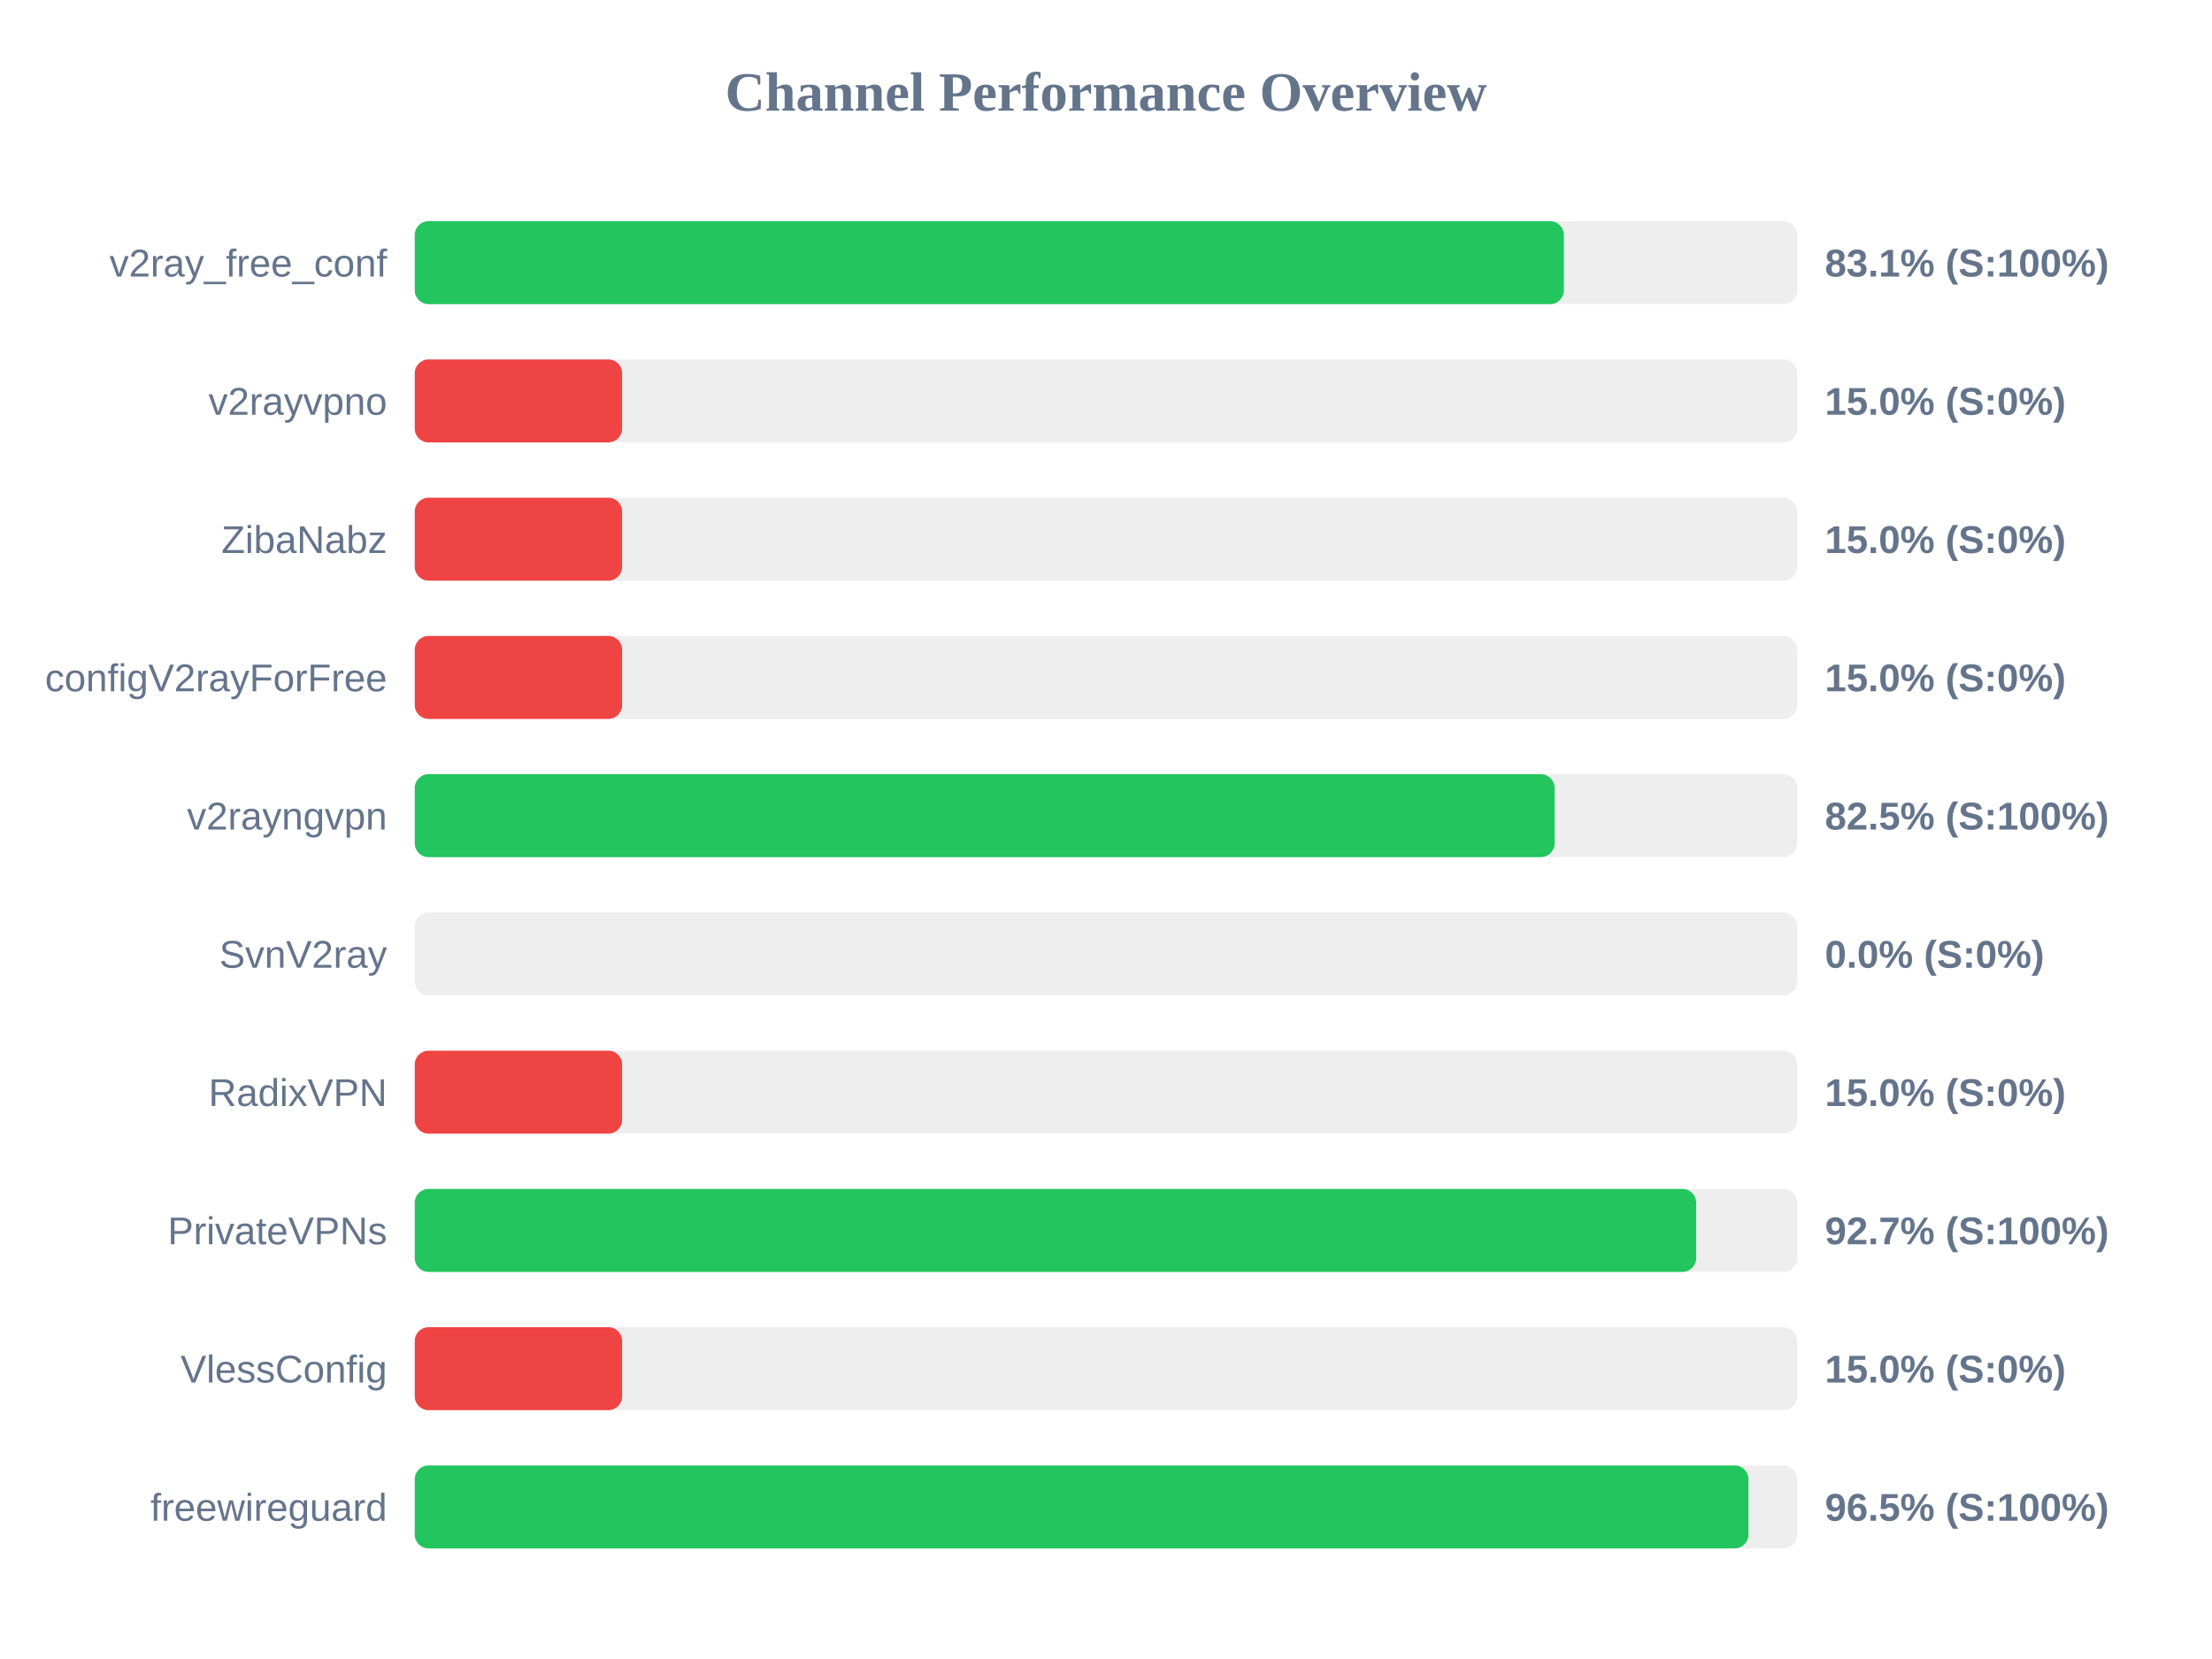
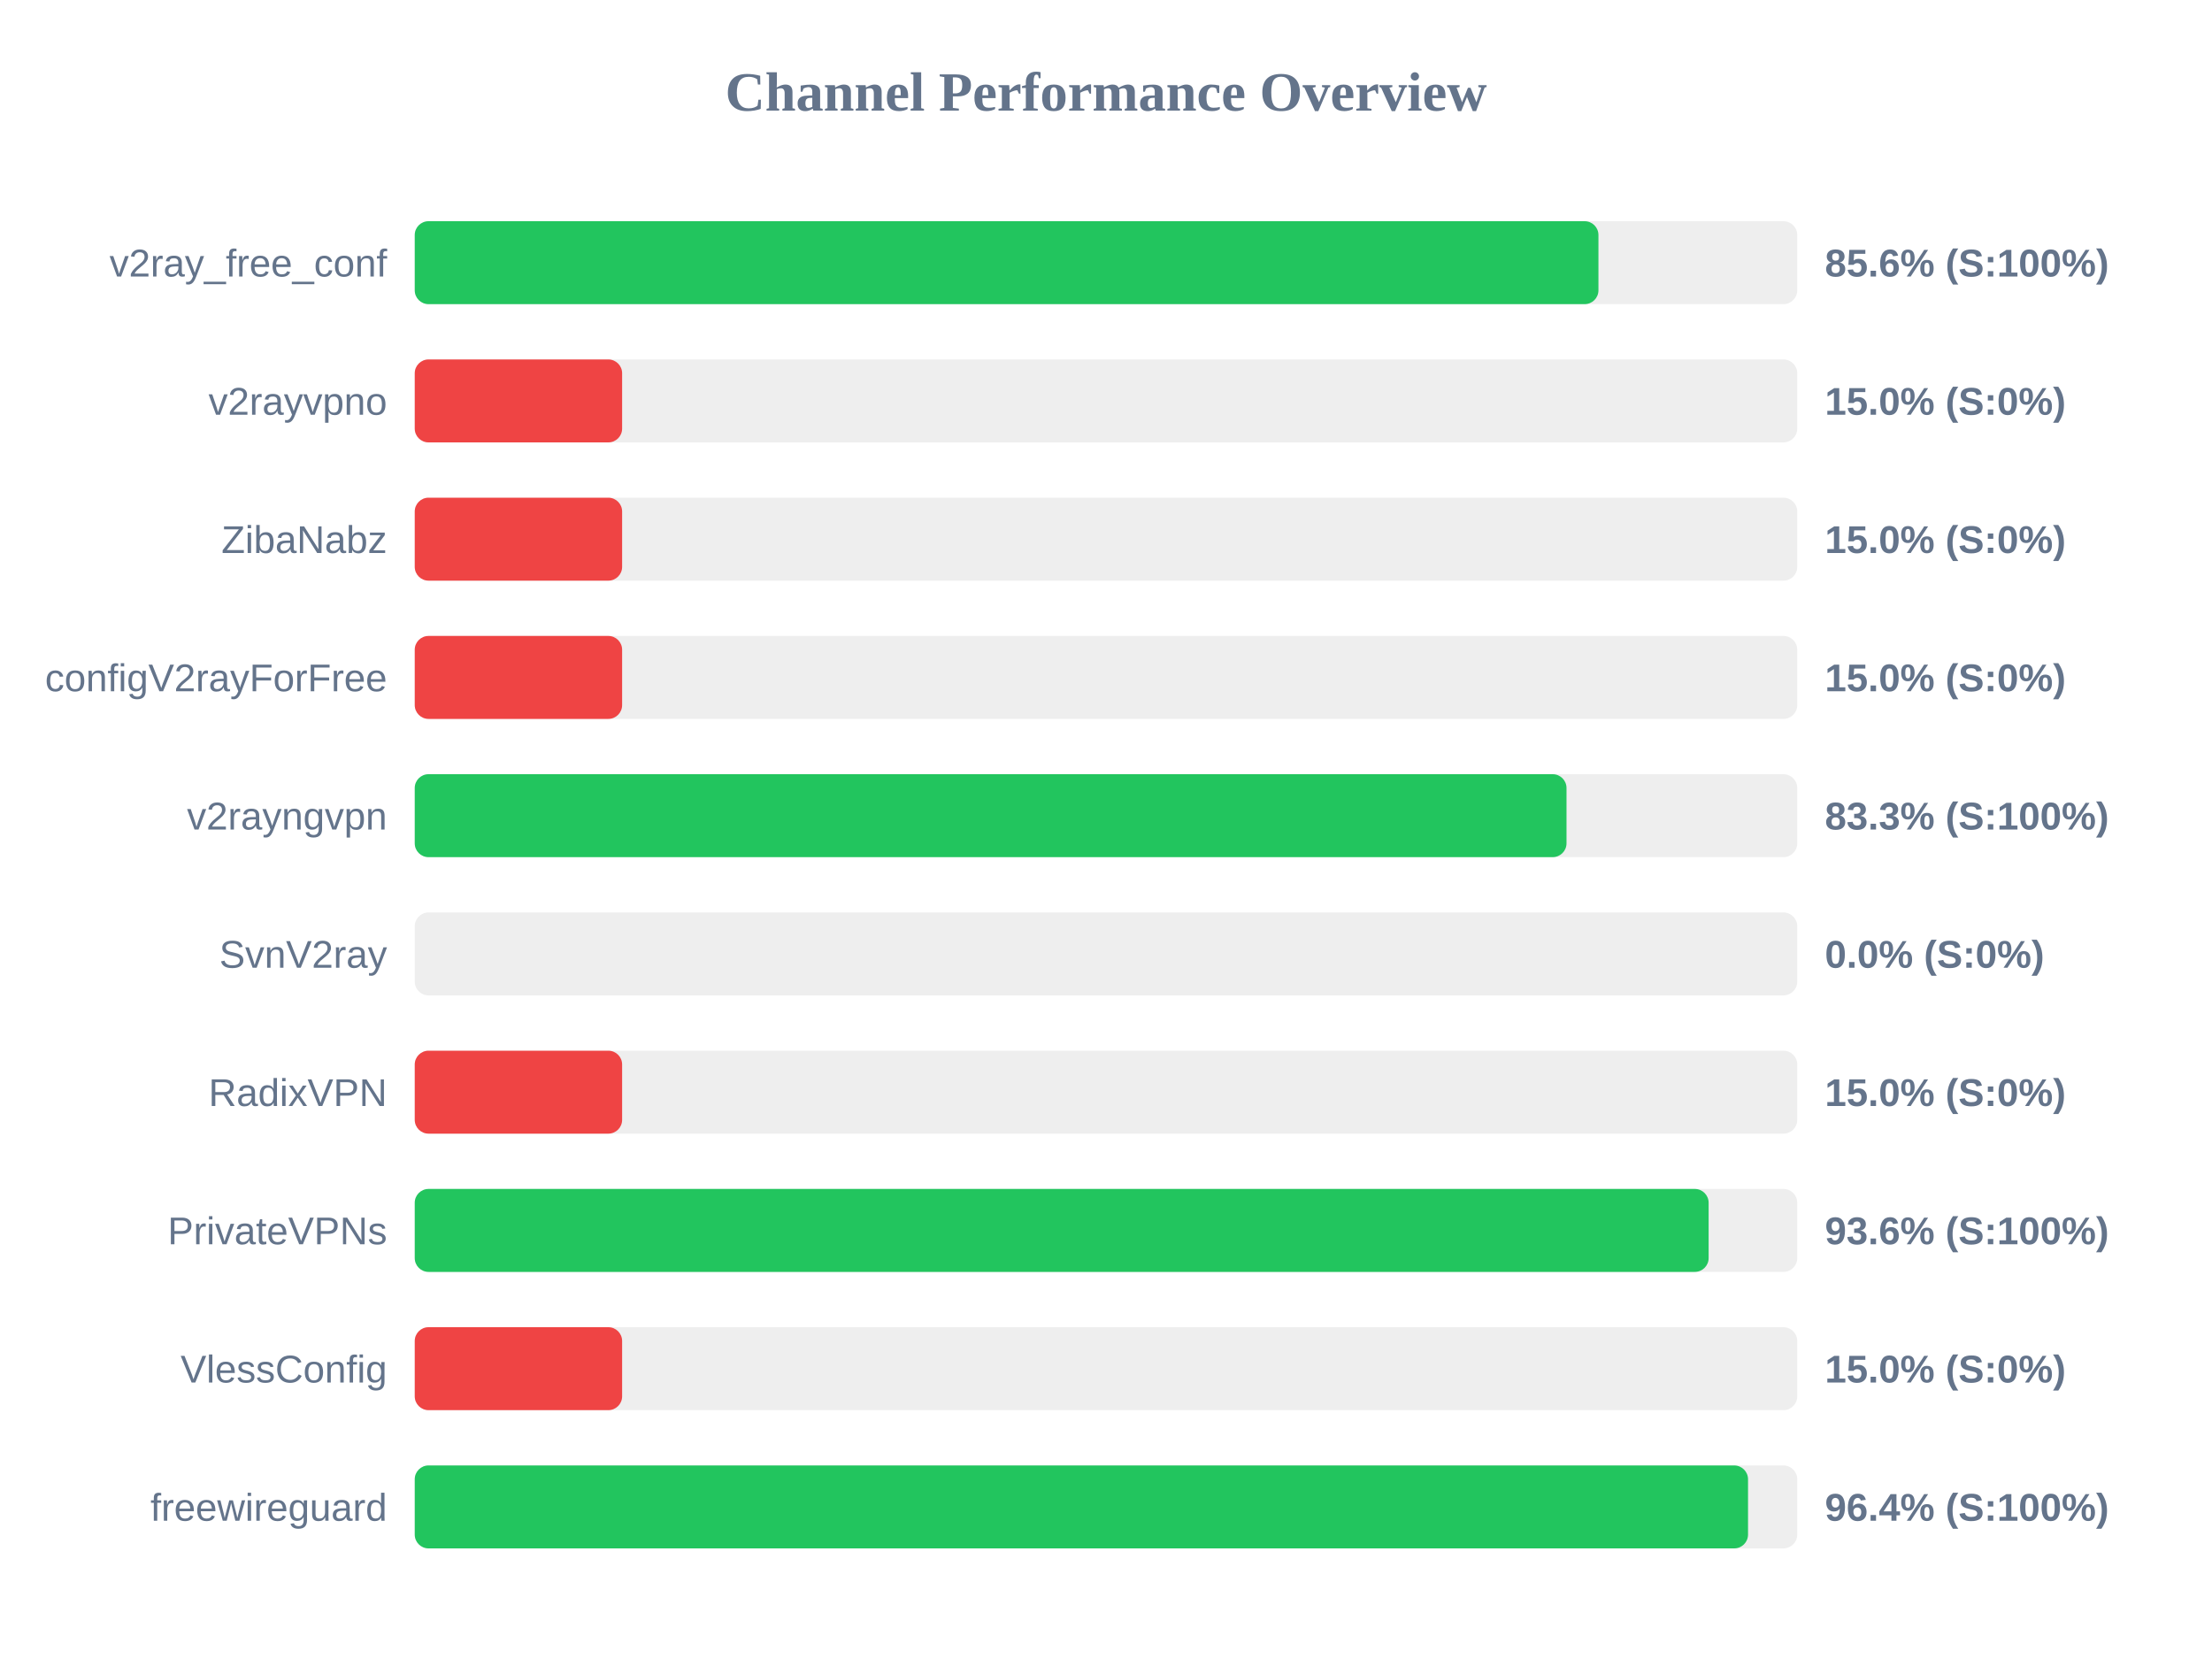
<svg xmlns="http://www.w3.org/2000/svg" width="800" height="600" version="1.1">
  <style>
        .row { font: 14px Arial; fill: #64748b; }
        .score { font: bold 14px Arial; fill: #64748b; }
    </style>
  <text x="400" y="40" text-anchor="middle" font-size="20px" font-weight="bold" fill="#64748b">Channel Performance Overview</text>
  <rect x="150" y="80" width="500" height="30" fill="#eee" rx="5" />
-   <rect x="150" y="80" width="415.6" height="30" fill="#22c55e" rx="5" />
+   <rect x="150" y="80" width="428.1" height="30" fill="#22c55e" rx="5" />
  <text x="140" y="100" text-anchor="end" class="row">v2ray_free_conf</text>
-   <text x="660" y="100" text-anchor="start" class="score">83.1% (S:100%)</text>
+   <text x="660" y="100" text-anchor="start" class="score">85.6% (S:100%)</text>
  <rect x="150" y="130" width="500" height="30" fill="#eee" rx="5" />
  <rect x="150" y="130" width="75.0" height="30" fill="#ef4444" rx="5" />
  <text x="140" y="150" text-anchor="end" class="row">v2rayvpno</text>
  <text x="660" y="150" text-anchor="start" class="score">15.0% (S:0%)</text>
  <rect x="150" y="180" width="500" height="30" fill="#eee" rx="5" />
  <rect x="150" y="180" width="75.0" height="30" fill="#ef4444" rx="5" />
  <text x="140" y="200" text-anchor="end" class="row">ZibaNabz</text>
  <text x="660" y="200" text-anchor="start" class="score">15.0% (S:0%)</text>
  <rect x="150" y="230" width="500" height="30" fill="#eee" rx="5" />
  <rect x="150" y="230" width="75.0" height="30" fill="#ef4444" rx="5" />
  <text x="140" y="250" text-anchor="end" class="row">configV2rayForFree</text>
  <text x="660" y="250" text-anchor="start" class="score">15.0% (S:0%)</text>
  <rect x="150" y="280" width="500" height="30" fill="#eee" rx="5" />
-   <rect x="150" y="280" width="412.25" height="30" fill="#22c55e" rx="5" />
+   <rect x="150" y="280" width="416.55" height="30" fill="#22c55e" rx="5" />
  <text x="140" y="300" text-anchor="end" class="row">v2rayngvpn</text>
-   <text x="660" y="300" text-anchor="start" class="score">82.5% (S:100%)</text>
+   <text x="660" y="300" text-anchor="start" class="score">83.3% (S:100%)</text>
  <rect x="150" y="330" width="500" height="30" fill="#eee" rx="5" />
  <rect x="150" y="330" width="0.0" height="30" fill="#ef4444" rx="5" />
  <text x="140" y="350" text-anchor="end" class="row">SvnV2ray</text>
  <text x="660" y="350" text-anchor="start" class="score">0.0% (S:0%)</text>
  <rect x="150" y="380" width="500" height="30" fill="#eee" rx="5" />
  <rect x="150" y="380" width="75.0" height="30" fill="#ef4444" rx="5" />
  <text x="140" y="400" text-anchor="end" class="row">RadixVPN</text>
  <text x="660" y="400" text-anchor="start" class="score">15.0% (S:0%)</text>
  <rect x="150" y="430" width="500" height="30" fill="#eee" rx="5" />
-   <rect x="150" y="430" width="463.45" height="30" fill="#22c55e" rx="5" />
+   <rect x="150" y="430" width="467.95" height="30" fill="#22c55e" rx="5" />
  <text x="140" y="450" text-anchor="end" class="row">PrivateVPNs</text>
-   <text x="660" y="450" text-anchor="start" class="score">92.7% (S:100%)</text>
+   <text x="660" y="450" text-anchor="start" class="score">93.6% (S:100%)</text>
  <rect x="150" y="480" width="500" height="30" fill="#eee" rx="5" />
  <rect x="150" y="480" width="75.0" height="30" fill="#ef4444" rx="5" />
  <text x="140" y="500" text-anchor="end" class="row">VlessConfig</text>
  <text x="660" y="500" text-anchor="start" class="score">15.0% (S:0%)</text>
  <rect x="150" y="530" width="500" height="30" fill="#eee" rx="5" />
-   <rect x="150" y="530" width="482.35" height="30" fill="#22c55e" rx="5" />
+   <rect x="150" y="530" width="482.2" height="30" fill="#22c55e" rx="5" />
  <text x="140" y="550" text-anchor="end" class="row">freewireguard</text>
-   <text x="660" y="550" text-anchor="start" class="score">96.5% (S:100%)</text>
+   <text x="660" y="550" text-anchor="start" class="score">96.4% (S:100%)</text>
</svg>
